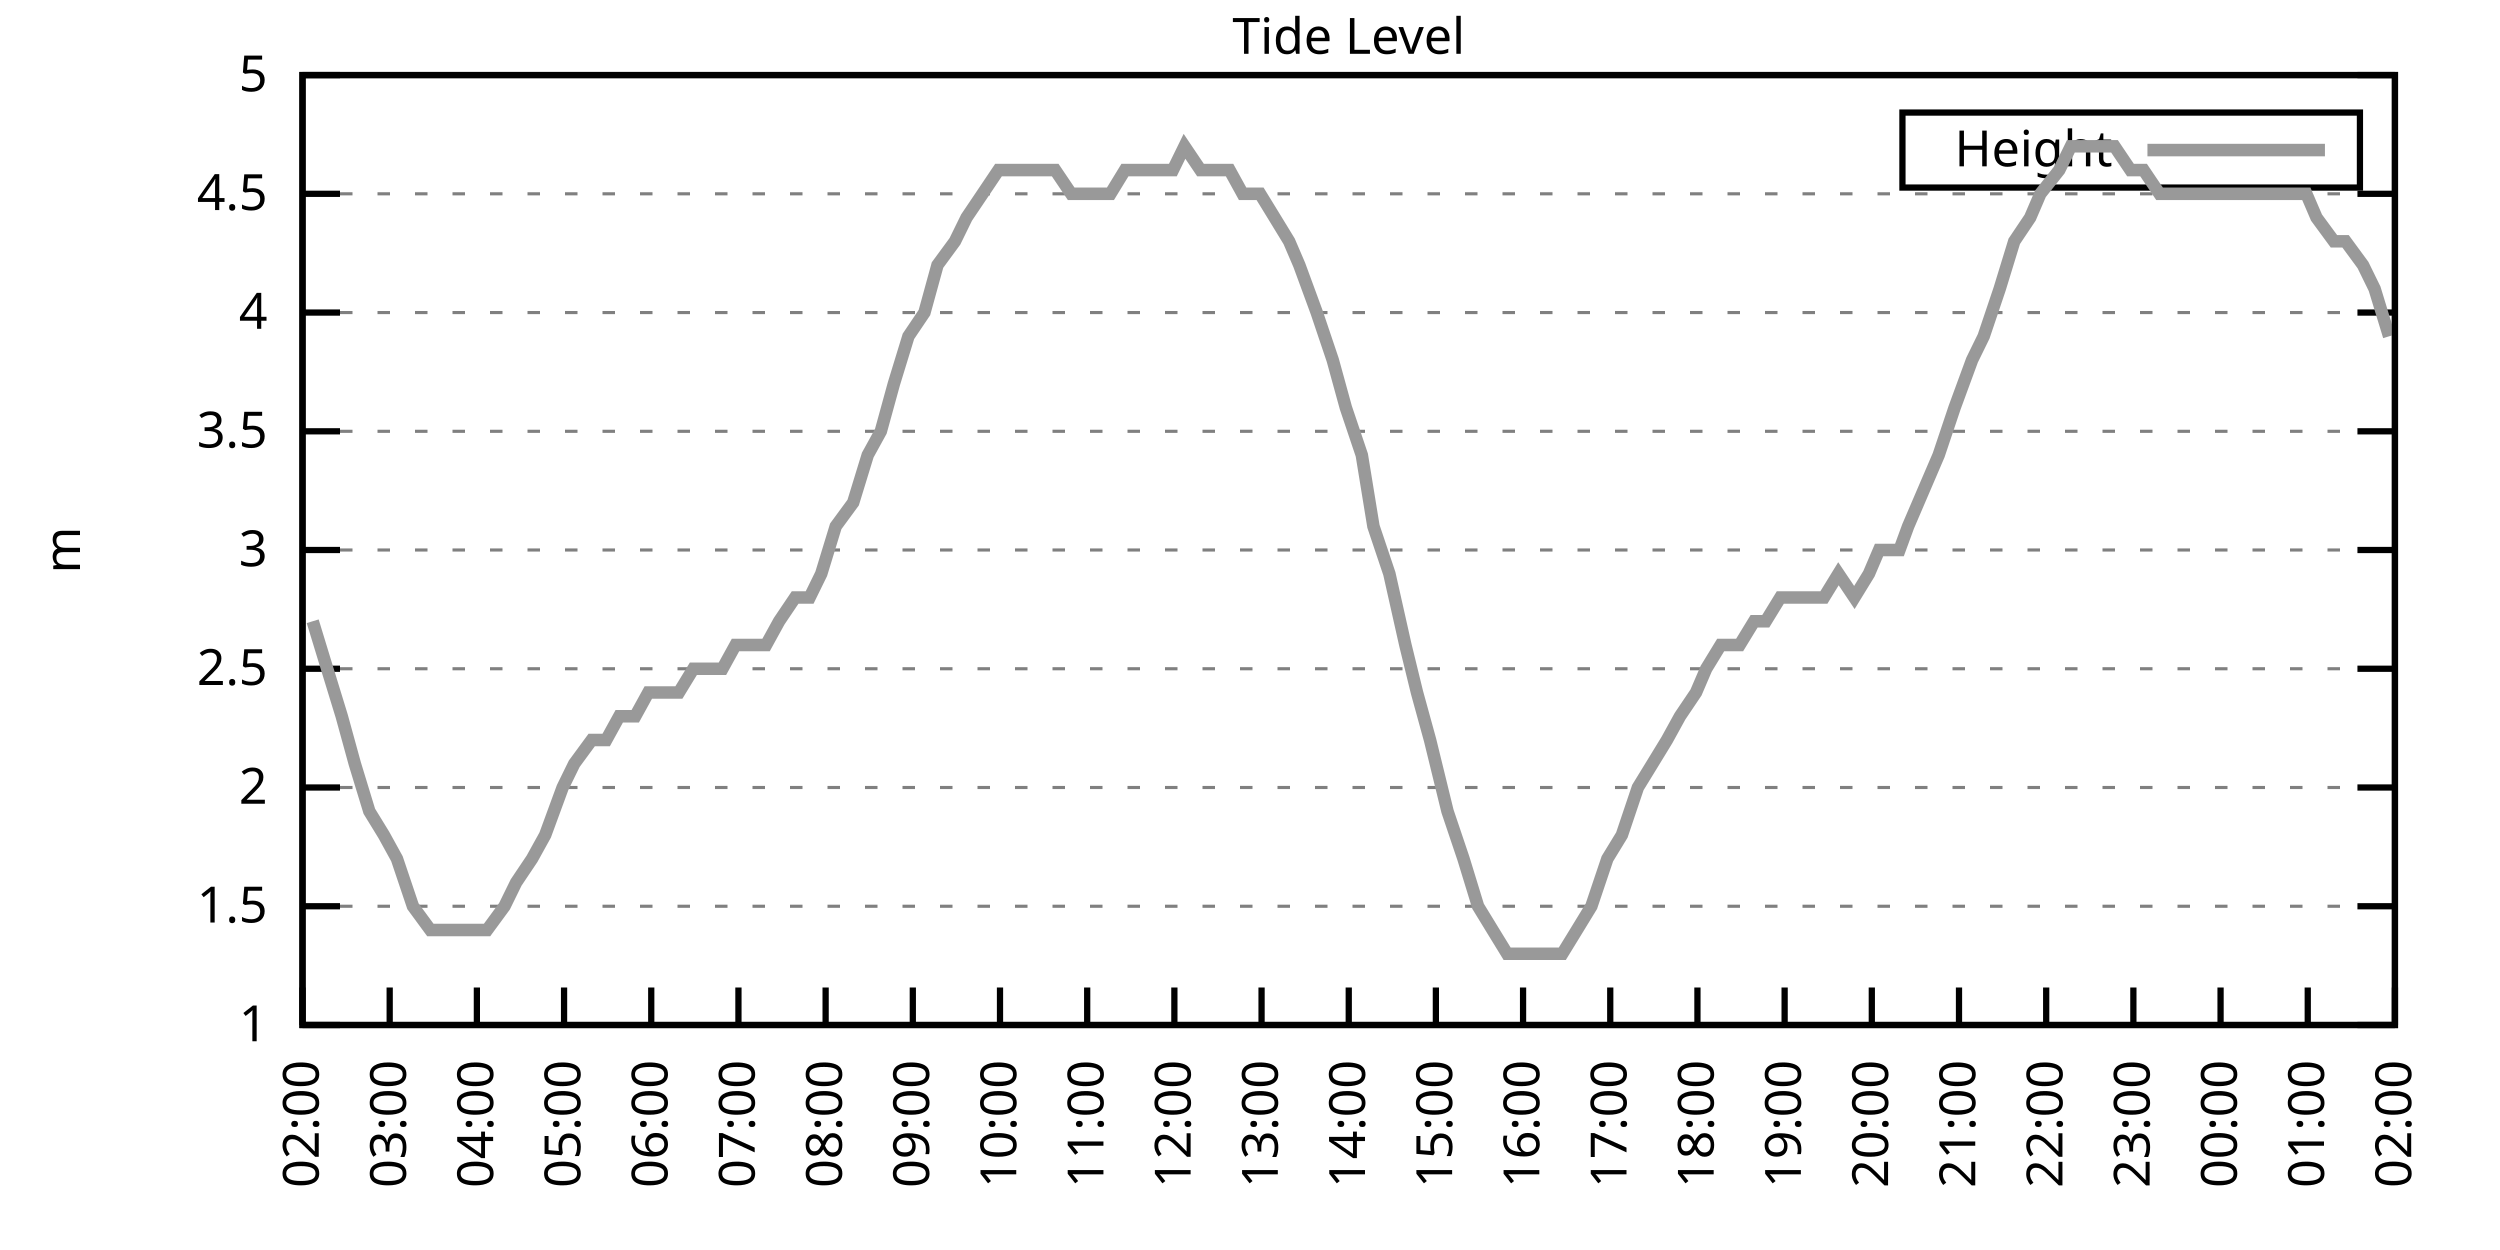
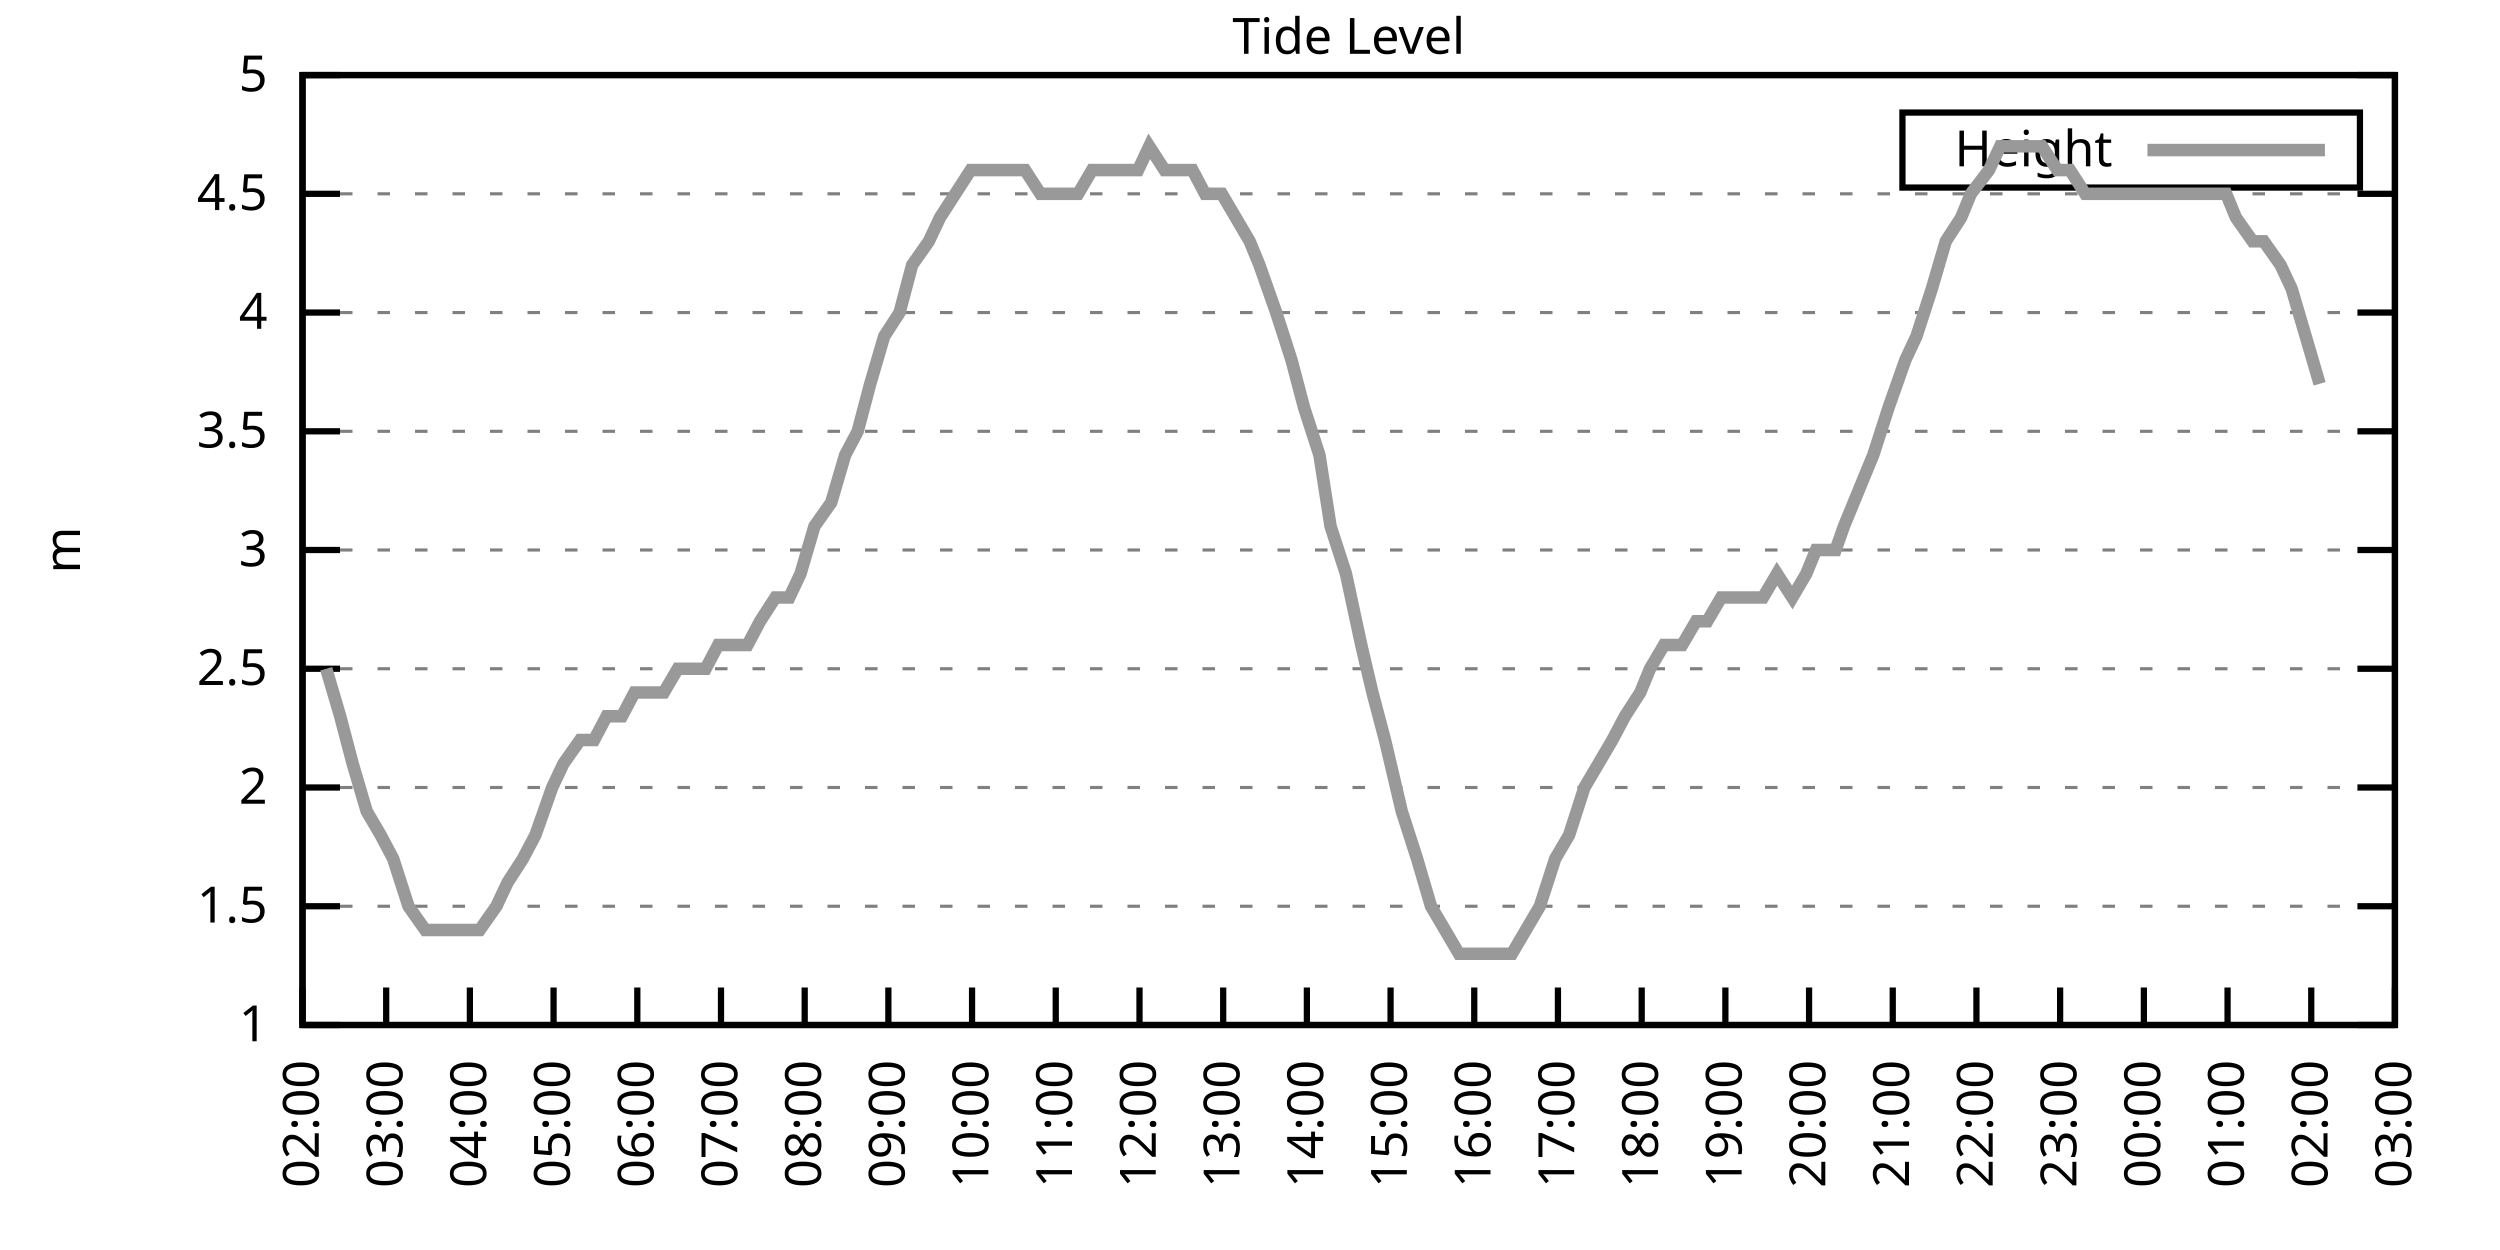
<svg xmlns="http://www.w3.org/2000/svg" xmlns:xlink="http://www.w3.org/1999/xlink" width="400" height="200" viewBox="0 0 400 200">
  <g id="gnuplot_canvas">
    <rect x="0" y="0" width="400" height="200" fill="none" />
    <defs>
      <circle id="gpDot" r="0.5" stroke-width="0.5" stroke="currentColor" />
      <path id="gpPt0" stroke-width="0.333" stroke="currentColor" d="M-1,0 h2 M0,-1 v2" />
      <path id="gpPt1" stroke-width="0.333" stroke="currentColor" d="M-1,-1 L1,1 M1,-1 L-1,1" />
      <path id="gpPt2" stroke-width="0.333" stroke="currentColor" d="M-1,0 L1,0 M0,-1 L0,1 M-1,-1 L1,1 M-1,1 L1,-1" />
      <rect id="gpPt3" stroke-width="0.333" stroke="currentColor" x="-1" y="-1" width="2" height="2" />
      <rect id="gpPt4" stroke-width="0.333" stroke="currentColor" fill="currentColor" x="-1" y="-1" width="2" height="2" />
      <circle id="gpPt5" stroke-width="0.333" stroke="currentColor" cx="0" cy="0" r="1" />
      <use xlink:href="#gpPt5" id="gpPt6" fill="currentColor" stroke="none" />
      <path id="gpPt7" stroke-width="0.333" stroke="currentColor" d="M0,-1.33 L-1.33,0.67 L1.33,0.67 z" />
      <use xlink:href="#gpPt7" id="gpPt8" fill="currentColor" stroke="none" />
      <use xlink:href="#gpPt7" id="gpPt9" stroke="currentColor" transform="rotate(180)" />
      <use xlink:href="#gpPt9" id="gpPt10" fill="currentColor" stroke="none" />
      <use xlink:href="#gpPt3" id="gpPt11" stroke="currentColor" transform="rotate(45)" />
      <use xlink:href="#gpPt11" id="gpPt12" fill="currentColor" stroke="none" />
      <path id="gpPt13" stroke-width="0.333" stroke="currentColor" d="M0,1.330 L1.265,0.411 L0.782,-1.067 L-0.782,-1.076 L-1.265,0.411 z" />
      <use xlink:href="#gpPt13" id="gpPt14" fill="currentColor" stroke="none" />
      <filter id="textbox" filterUnits="objectBoundingBox" x="0" y="0" height="1" width="1">
        <feFlood flood-color="white" flood-opacity="1" result="bgnd" />
        <feComposite in="SourceGraphic" in2="bgnd" operator="atop" />
      </filter>
      <filter id="greybox" filterUnits="objectBoundingBox" x="0" y="0" height="1" width="1">
        <feFlood flood-color="lightgrey" flood-opacity="1" result="grey" />
        <feComposite in="SourceGraphic" in2="grey" operator="atop" />
      </filter>
    </defs>
    <g fill="none" color="white" stroke="currentColor" stroke-width="1.00" stroke-linecap="butt" stroke-linejoin="miter">
</g>
    <g fill="none" color="black" stroke="currentColor" stroke-width="1.00" stroke-linecap="butt" stroke-linejoin="miter">
      <g stroke="none" shape-rendering="crispEdges">
        <polygon fill="rgb(255, 255, 255)" points="48.40,164.00 383.18,164.00 383.18,12.02 48.40,12.02 " />
      </g>
    </g>
    <g fill="none" color="black" stroke="currentColor" stroke-width="1.00" stroke-linecap="butt" stroke-linejoin="miter">
</g>
    <g fill="none" color="black" stroke="black" stroke-width="0.50" stroke-linecap="butt" stroke-linejoin="miter">
</g>
    <g fill="none" color="gray" stroke="currentColor" stroke-width="0.50" stroke-linecap="butt" stroke-linejoin="miter">
      <path stroke="gray" stroke-dasharray="2,4" class="gridline" d="M48.40,164.00 L383.19,164.00  " />
    </g>
    <g fill="none" color="gray" stroke="gray" stroke-width="1.00" stroke-linecap="butt" stroke-linejoin="miter">
</g>
    <g fill="none" color="black" stroke="currentColor" stroke-width="1.00" stroke-linecap="butt" stroke-linejoin="miter">
      <path stroke="black" d="M48.40,164.00 L54.40,164.00 M383.19,164.00 L377.19,164.00  " />
      <g transform="translate(42.80,166.60)" stroke="none" fill="black" font-family="Sans" font-size="8.00" text-anchor="end">
        <text>
          <tspan font-family="Sans"> 1</tspan>
        </text>
      </g>
    </g>
    <g fill="none" color="black" stroke="currentColor" stroke-width="1.00" stroke-linecap="butt" stroke-linejoin="miter">
</g>
    <g fill="none" color="black" stroke="black" stroke-width="0.50" stroke-linecap="butt" stroke-linejoin="miter">
</g>
    <g fill="none" color="gray" stroke="currentColor" stroke-width="0.50" stroke-linecap="butt" stroke-linejoin="miter">
      <path stroke="gray" stroke-dasharray="2,4" class="gridline" d="M48.40,145.00 L383.19,145.00  " />
    </g>
    <g fill="none" color="gray" stroke="gray" stroke-width="1.00" stroke-linecap="butt" stroke-linejoin="miter">
</g>
    <g fill="none" color="black" stroke="currentColor" stroke-width="1.00" stroke-linecap="butt" stroke-linejoin="miter">
      <path stroke="black" d="M48.40,145.00 L54.40,145.00 M383.19,145.00 L377.19,145.00  " />
      <g transform="translate(42.80,147.60)" stroke="none" fill="black" font-family="Sans" font-size="8.00" text-anchor="end">
        <text>
          <tspan font-family="Sans"> 1.5</tspan>
        </text>
      </g>
    </g>
    <g fill="none" color="black" stroke="currentColor" stroke-width="1.00" stroke-linecap="butt" stroke-linejoin="miter">
</g>
    <g fill="none" color="black" stroke="black" stroke-width="0.50" stroke-linecap="butt" stroke-linejoin="miter">
</g>
    <g fill="none" color="gray" stroke="currentColor" stroke-width="0.50" stroke-linecap="butt" stroke-linejoin="miter">
      <path stroke="gray" stroke-dasharray="2,4" class="gridline" d="M48.40,126.00 L383.19,126.00  " />
    </g>
    <g fill="none" color="gray" stroke="gray" stroke-width="1.00" stroke-linecap="butt" stroke-linejoin="miter">
</g>
    <g fill="none" color="black" stroke="currentColor" stroke-width="1.00" stroke-linecap="butt" stroke-linejoin="miter">
      <path stroke="black" d="M48.40,126.00 L54.40,126.00 M383.19,126.00 L377.19,126.00  " />
      <g transform="translate(42.80,128.60)" stroke="none" fill="black" font-family="Sans" font-size="8.00" text-anchor="end">
        <text>
          <tspan font-family="Sans"> 2</tspan>
        </text>
      </g>
    </g>
    <g fill="none" color="black" stroke="currentColor" stroke-width="1.00" stroke-linecap="butt" stroke-linejoin="miter">
</g>
    <g fill="none" color="black" stroke="black" stroke-width="0.50" stroke-linecap="butt" stroke-linejoin="miter">
</g>
    <g fill="none" color="gray" stroke="currentColor" stroke-width="0.50" stroke-linecap="butt" stroke-linejoin="miter">
      <path stroke="gray" stroke-dasharray="2,4" class="gridline" d="M48.40,107.00 L383.19,107.00  " />
    </g>
    <g fill="none" color="gray" stroke="gray" stroke-width="1.00" stroke-linecap="butt" stroke-linejoin="miter">
</g>
    <g fill="none" color="black" stroke="currentColor" stroke-width="1.00" stroke-linecap="butt" stroke-linejoin="miter">
      <path stroke="black" d="M48.40,107.00 L54.40,107.00 M383.19,107.00 L377.19,107.00  " />
      <g transform="translate(42.80,109.60)" stroke="none" fill="black" font-family="Sans" font-size="8.00" text-anchor="end">
        <text>
          <tspan font-family="Sans"> 2.5</tspan>
        </text>
      </g>
    </g>
    <g fill="none" color="black" stroke="currentColor" stroke-width="1.00" stroke-linecap="butt" stroke-linejoin="miter">
</g>
    <g fill="none" color="black" stroke="black" stroke-width="0.50" stroke-linecap="butt" stroke-linejoin="miter">
</g>
    <g fill="none" color="gray" stroke="currentColor" stroke-width="0.50" stroke-linecap="butt" stroke-linejoin="miter">
      <path stroke="gray" stroke-dasharray="2,4" class="gridline" d="M48.40,88.00 L383.19,88.00  " />
    </g>
    <g fill="none" color="gray" stroke="gray" stroke-width="1.00" stroke-linecap="butt" stroke-linejoin="miter">
</g>
    <g fill="none" color="black" stroke="currentColor" stroke-width="1.00" stroke-linecap="butt" stroke-linejoin="miter">
      <path stroke="black" d="M48.40,88.00 L54.40,88.00 M383.19,88.00 L377.19,88.00  " />
      <g transform="translate(42.80,90.60)" stroke="none" fill="black" font-family="Sans" font-size="8.00" text-anchor="end">
        <text>
          <tspan font-family="Sans"> 3</tspan>
        </text>
      </g>
    </g>
    <g fill="none" color="black" stroke="currentColor" stroke-width="1.00" stroke-linecap="butt" stroke-linejoin="miter">
</g>
    <g fill="none" color="black" stroke="black" stroke-width="0.50" stroke-linecap="butt" stroke-linejoin="miter">
</g>
    <g fill="none" color="gray" stroke="currentColor" stroke-width="0.50" stroke-linecap="butt" stroke-linejoin="miter">
      <path stroke="gray" stroke-dasharray="2,4" class="gridline" d="M48.40,69.01 L383.19,69.01  " />
    </g>
    <g fill="none" color="gray" stroke="gray" stroke-width="1.00" stroke-linecap="butt" stroke-linejoin="miter">
</g>
    <g fill="none" color="black" stroke="currentColor" stroke-width="1.00" stroke-linecap="butt" stroke-linejoin="miter">
      <path stroke="black" d="M48.40,69.01 L54.40,69.01 M383.19,69.01 L377.19,69.01  " />
      <g transform="translate(42.80,71.61)" stroke="none" fill="black" font-family="Sans" font-size="8.00" text-anchor="end">
        <text>
          <tspan font-family="Sans"> 3.5</tspan>
        </text>
      </g>
    </g>
    <g fill="none" color="black" stroke="currentColor" stroke-width="1.00" stroke-linecap="butt" stroke-linejoin="miter">
</g>
    <g fill="none" color="black" stroke="black" stroke-width="0.50" stroke-linecap="butt" stroke-linejoin="miter">
</g>
    <g fill="none" color="gray" stroke="currentColor" stroke-width="0.50" stroke-linecap="butt" stroke-linejoin="miter">
      <path stroke="gray" stroke-dasharray="2,4" class="gridline" d="M48.40,50.01 L383.19,50.01  " />
    </g>
    <g fill="none" color="gray" stroke="gray" stroke-width="1.00" stroke-linecap="butt" stroke-linejoin="miter">
</g>
    <g fill="none" color="black" stroke="currentColor" stroke-width="1.00" stroke-linecap="butt" stroke-linejoin="miter">
      <path stroke="black" d="M48.40,50.01 L54.40,50.01 M383.19,50.01 L377.19,50.01  " />
      <g transform="translate(42.80,52.61)" stroke="none" fill="black" font-family="Sans" font-size="8.00" text-anchor="end">
        <text>
          <tspan font-family="Sans"> 4</tspan>
        </text>
      </g>
    </g>
    <g fill="none" color="black" stroke="currentColor" stroke-width="1.00" stroke-linecap="butt" stroke-linejoin="miter">
</g>
    <g fill="none" color="black" stroke="black" stroke-width="0.50" stroke-linecap="butt" stroke-linejoin="miter">
</g>
    <g fill="none" color="gray" stroke="currentColor" stroke-width="0.50" stroke-linecap="butt" stroke-linejoin="miter">
      <path stroke="gray" stroke-dasharray="2,4" class="gridline" d="M48.40,31.01 L383.19,31.01  " />
    </g>
    <g fill="none" color="gray" stroke="gray" stroke-width="1.00" stroke-linecap="butt" stroke-linejoin="miter">
</g>
    <g fill="none" color="black" stroke="currentColor" stroke-width="1.00" stroke-linecap="butt" stroke-linejoin="miter">
      <path stroke="black" d="M48.40,31.01 L54.40,31.01 M383.19,31.01 L377.19,31.01  " />
      <g transform="translate(42.80,33.61)" stroke="none" fill="black" font-family="Sans" font-size="8.00" text-anchor="end">
        <text>
          <tspan font-family="Sans"> 4.5</tspan>
        </text>
      </g>
    </g>
    <g fill="none" color="black" stroke="currentColor" stroke-width="1.00" stroke-linecap="butt" stroke-linejoin="miter">
</g>
    <g fill="none" color="black" stroke="black" stroke-width="0.50" stroke-linecap="butt" stroke-linejoin="miter">
</g>
    <g fill="none" color="gray" stroke="currentColor" stroke-width="0.50" stroke-linecap="butt" stroke-linejoin="miter">
      <path stroke="gray" stroke-dasharray="2,4" class="gridline" d="M48.40,12.01 L383.19,12.01  " />
    </g>
    <g fill="none" color="gray" stroke="gray" stroke-width="1.00" stroke-linecap="butt" stroke-linejoin="miter">
</g>
    <g fill="none" color="black" stroke="currentColor" stroke-width="1.00" stroke-linecap="butt" stroke-linejoin="miter">
      <path stroke="black" d="M48.40,12.01 L54.40,12.01 M383.19,12.01 L377.19,12.01  " />
      <g transform="translate(42.80,14.61)" stroke="none" fill="black" font-family="Sans" font-size="8.00" text-anchor="end">
        <text>
          <tspan font-family="Sans"> 5</tspan>
        </text>
      </g>
    </g>
    <g fill="none" color="black" stroke="currentColor" stroke-width="1.00" stroke-linecap="butt" stroke-linejoin="miter">
      <path stroke="black" d="M48.40,164.00 L48.40,158.00  " />
      <g transform="translate(51.00,169.60) rotate(270.00)" stroke="none" fill="black" font-family="Sans" font-size="8.00" text-anchor="end">
        <text>
          <tspan font-family="Sans">02:00</tspan>
        </text>
      </g>
    </g>
    <g fill="none" color="black" stroke="currentColor" stroke-width="1.00" stroke-linecap="butt" stroke-linejoin="miter">
-       <path stroke="black" d="M62.35,164.00 L62.35,158.00  " />
-       <g transform="translate(64.95,169.60) rotate(270.00)" stroke="none" fill="black" font-family="Sans" font-size="8.00" text-anchor="end">
+       <path stroke="black" d="M61.79,164.00 L61.79,158.00  " />
+       <g transform="translate(64.39,169.60) rotate(270.00)" stroke="none" fill="black" font-family="Sans" font-size="8.00" text-anchor="end">
        <text>
          <tspan font-family="Sans">03:00</tspan>
        </text>
      </g>
    </g>
    <g fill="none" color="black" stroke="currentColor" stroke-width="1.00" stroke-linecap="butt" stroke-linejoin="miter">
-       <path stroke="black" d="M76.30,164.00 L76.30,158.00  " />
-       <g transform="translate(78.90,169.60) rotate(270.00)" stroke="none" fill="black" font-family="Sans" font-size="8.00" text-anchor="end">
+       <path stroke="black" d="M75.18,164.00 L75.18,158.00  " />
+       <g transform="translate(77.78,169.60) rotate(270.00)" stroke="none" fill="black" font-family="Sans" font-size="8.00" text-anchor="end">
        <text>
          <tspan font-family="Sans">04:00</tspan>
        </text>
      </g>
    </g>
    <g fill="none" color="black" stroke="currentColor" stroke-width="1.00" stroke-linecap="butt" stroke-linejoin="miter">
-       <path stroke="black" d="M90.25,164.00 L90.25,158.00  " />
-       <g transform="translate(92.85,169.60) rotate(270.00)" stroke="none" fill="black" font-family="Sans" font-size="8.00" text-anchor="end">
+       <path stroke="black" d="M88.57,164.00 L88.57,158.00  " />
+       <g transform="translate(91.17,169.60) rotate(270.00)" stroke="none" fill="black" font-family="Sans" font-size="8.00" text-anchor="end">
        <text>
          <tspan font-family="Sans">05:00</tspan>
        </text>
      </g>
    </g>
    <g fill="none" color="black" stroke="currentColor" stroke-width="1.00" stroke-linecap="butt" stroke-linejoin="miter">
-       <path stroke="black" d="M104.20,164.00 L104.20,158.00  " />
-       <g transform="translate(106.80,169.60) rotate(270.00)" stroke="none" fill="black" font-family="Sans" font-size="8.00" text-anchor="end">
+       <path stroke="black" d="M101.97,164.00 L101.97,158.00  " />
+       <g transform="translate(104.57,169.60) rotate(270.00)" stroke="none" fill="black" font-family="Sans" font-size="8.00" text-anchor="end">
        <text>
          <tspan font-family="Sans">06:00</tspan>
        </text>
      </g>
    </g>
    <g fill="none" color="black" stroke="currentColor" stroke-width="1.00" stroke-linecap="butt" stroke-linejoin="miter">
-       <path stroke="black" d="M118.15,164.00 L118.15,158.00  " />
-       <g transform="translate(120.75,169.60) rotate(270.00)" stroke="none" fill="black" font-family="Sans" font-size="8.00" text-anchor="end">
+       <path stroke="black" d="M115.36,164.00 L115.36,158.00  " />
+       <g transform="translate(117.96,169.60) rotate(270.00)" stroke="none" fill="black" font-family="Sans" font-size="8.00" text-anchor="end">
        <text>
          <tspan font-family="Sans">07:00</tspan>
        </text>
      </g>
    </g>
    <g fill="none" color="black" stroke="currentColor" stroke-width="1.00" stroke-linecap="butt" stroke-linejoin="miter">
-       <path stroke="black" d="M132.10,164.00 L132.10,158.00  " />
-       <g transform="translate(134.70,169.60) rotate(270.00)" stroke="none" fill="black" font-family="Sans" font-size="8.00" text-anchor="end">
+       <path stroke="black" d="M128.75,164.00 L128.75,158.00  " />
+       <g transform="translate(131.35,169.60) rotate(270.00)" stroke="none" fill="black" font-family="Sans" font-size="8.00" text-anchor="end">
        <text>
          <tspan font-family="Sans">08:00</tspan>
        </text>
      </g>
    </g>
    <g fill="none" color="black" stroke="currentColor" stroke-width="1.00" stroke-linecap="butt" stroke-linejoin="miter">
-       <path stroke="black" d="M146.05,164.00 L146.05,158.00  " />
-       <g transform="translate(148.65,169.60) rotate(270.00)" stroke="none" fill="black" font-family="Sans" font-size="8.00" text-anchor="end">
+       <path stroke="black" d="M142.14,164.00 L142.14,158.00  " />
+       <g transform="translate(144.74,169.60) rotate(270.00)" stroke="none" fill="black" font-family="Sans" font-size="8.00" text-anchor="end">
        <text>
          <tspan font-family="Sans">09:00</tspan>
        </text>
      </g>
    </g>
    <g fill="none" color="black" stroke="currentColor" stroke-width="1.00" stroke-linecap="butt" stroke-linejoin="miter">
-       <path stroke="black" d="M160.00,164.00 L160.00,158.00  " />
-       <g transform="translate(162.60,169.60) rotate(270.00)" stroke="none" fill="black" font-family="Sans" font-size="8.00" text-anchor="end">
+       <path stroke="black" d="M155.53,164.00 L155.53,158.00  " />
+       <g transform="translate(158.13,169.60) rotate(270.00)" stroke="none" fill="black" font-family="Sans" font-size="8.00" text-anchor="end">
        <text>
          <tspan font-family="Sans">10:00</tspan>
        </text>
      </g>
    </g>
    <g fill="none" color="black" stroke="currentColor" stroke-width="1.00" stroke-linecap="butt" stroke-linejoin="miter">
-       <path stroke="black" d="M173.95,164.00 L173.95,158.00  " />
-       <g transform="translate(176.55,169.60) rotate(270.00)" stroke="none" fill="black" font-family="Sans" font-size="8.00" text-anchor="end">
+       <path stroke="black" d="M168.92,164.00 L168.92,158.00  " />
+       <g transform="translate(171.52,169.60) rotate(270.00)" stroke="none" fill="black" font-family="Sans" font-size="8.00" text-anchor="end">
        <text>
          <tspan font-family="Sans">11:00</tspan>
        </text>
      </g>
    </g>
    <g fill="none" color="black" stroke="currentColor" stroke-width="1.00" stroke-linecap="butt" stroke-linejoin="miter">
-       <path stroke="black" d="M187.90,164.00 L187.90,158.00  " />
-       <g transform="translate(190.50,169.60) rotate(270.00)" stroke="none" fill="black" font-family="Sans" font-size="8.00" text-anchor="end">
+       <path stroke="black" d="M182.32,164.00 L182.32,158.00  " />
+       <g transform="translate(184.92,169.60) rotate(270.00)" stroke="none" fill="black" font-family="Sans" font-size="8.00" text-anchor="end">
        <text>
          <tspan font-family="Sans">12:00</tspan>
        </text>
      </g>
    </g>
    <g fill="none" color="black" stroke="currentColor" stroke-width="1.00" stroke-linecap="butt" stroke-linejoin="miter">
-       <path stroke="black" d="M201.85,164.00 L201.85,158.00  " />
-       <g transform="translate(204.45,169.60) rotate(270.00)" stroke="none" fill="black" font-family="Sans" font-size="8.00" text-anchor="end">
+       <path stroke="black" d="M195.71,164.00 L195.71,158.00  " />
+       <g transform="translate(198.31,169.60) rotate(270.00)" stroke="none" fill="black" font-family="Sans" font-size="8.00" text-anchor="end">
        <text>
          <tspan font-family="Sans">13:00</tspan>
        </text>
      </g>
    </g>
    <g fill="none" color="black" stroke="currentColor" stroke-width="1.00" stroke-linecap="butt" stroke-linejoin="miter">
-       <path stroke="black" d="M215.80,164.00 L215.80,158.00  " />
-       <g transform="translate(218.40,169.60) rotate(270.00)" stroke="none" fill="black" font-family="Sans" font-size="8.00" text-anchor="end">
+       <path stroke="black" d="M209.10,164.00 L209.10,158.00  " />
+       <g transform="translate(211.70,169.60) rotate(270.00)" stroke="none" fill="black" font-family="Sans" font-size="8.00" text-anchor="end">
        <text>
          <tspan font-family="Sans">14:00</tspan>
        </text>
      </g>
    </g>
    <g fill="none" color="black" stroke="currentColor" stroke-width="1.00" stroke-linecap="butt" stroke-linejoin="miter">
-       <path stroke="black" d="M229.74,164.00 L229.74,158.00  " />
-       <g transform="translate(232.34,169.60) rotate(270.00)" stroke="none" fill="black" font-family="Sans" font-size="8.00" text-anchor="end">
+       <path stroke="black" d="M222.49,164.00 L222.49,158.00  " />
+       <g transform="translate(225.09,169.60) rotate(270.00)" stroke="none" fill="black" font-family="Sans" font-size="8.00" text-anchor="end">
        <text>
          <tspan font-family="Sans">15:00</tspan>
        </text>
      </g>
    </g>
    <g fill="none" color="black" stroke="currentColor" stroke-width="1.00" stroke-linecap="butt" stroke-linejoin="miter">
-       <path stroke="black" d="M243.69,164.00 L243.69,158.00  " />
-       <g transform="translate(246.29,169.60) rotate(270.00)" stroke="none" fill="black" font-family="Sans" font-size="8.00" text-anchor="end">
+       <path stroke="black" d="M235.88,164.00 L235.88,158.00  " />
+       <g transform="translate(238.48,169.60) rotate(270.00)" stroke="none" fill="black" font-family="Sans" font-size="8.00" text-anchor="end">
        <text>
          <tspan font-family="Sans">16:00</tspan>
        </text>
      </g>
    </g>
    <g fill="none" color="black" stroke="currentColor" stroke-width="1.00" stroke-linecap="butt" stroke-linejoin="miter">
-       <path stroke="black" d="M257.64,164.00 L257.64,158.00  " />
-       <g transform="translate(260.24,169.60) rotate(270.00)" stroke="none" fill="black" font-family="Sans" font-size="8.00" text-anchor="end">
+       <path stroke="black" d="M249.27,164.00 L249.27,158.00  " />
+       <g transform="translate(251.87,169.60) rotate(270.00)" stroke="none" fill="black" font-family="Sans" font-size="8.00" text-anchor="end">
        <text>
          <tspan font-family="Sans">17:00</tspan>
        </text>
      </g>
    </g>
    <g fill="none" color="black" stroke="currentColor" stroke-width="1.00" stroke-linecap="butt" stroke-linejoin="miter">
-       <path stroke="black" d="M271.59,164.00 L271.59,158.00  " />
-       <g transform="translate(274.19,169.60) rotate(270.00)" stroke="none" fill="black" font-family="Sans" font-size="8.00" text-anchor="end">
+       <path stroke="black" d="M262.67,164.00 L262.67,158.00  " />
+       <g transform="translate(265.27,169.60) rotate(270.00)" stroke="none" fill="black" font-family="Sans" font-size="8.00" text-anchor="end">
        <text>
          <tspan font-family="Sans">18:00</tspan>
        </text>
      </g>
    </g>
    <g fill="none" color="black" stroke="currentColor" stroke-width="1.00" stroke-linecap="butt" stroke-linejoin="miter">
-       <path stroke="black" d="M285.54,164.00 L285.54,158.00  " />
-       <g transform="translate(288.14,169.60) rotate(270.00)" stroke="none" fill="black" font-family="Sans" font-size="8.00" text-anchor="end">
+       <path stroke="black" d="M276.06,164.00 L276.06,158.00  " />
+       <g transform="translate(278.66,169.60) rotate(270.00)" stroke="none" fill="black" font-family="Sans" font-size="8.00" text-anchor="end">
        <text>
          <tspan font-family="Sans">19:00</tspan>
        </text>
      </g>
    </g>
    <g fill="none" color="black" stroke="currentColor" stroke-width="1.00" stroke-linecap="butt" stroke-linejoin="miter">
-       <path stroke="black" d="M299.49,164.00 L299.49,158.00  " />
-       <g transform="translate(302.09,169.60) rotate(270.00)" stroke="none" fill="black" font-family="Sans" font-size="8.00" text-anchor="end">
+       <path stroke="black" d="M289.45,164.00 L289.45,158.00  " />
+       <g transform="translate(292.05,169.60) rotate(270.00)" stroke="none" fill="black" font-family="Sans" font-size="8.00" text-anchor="end">
        <text>
          <tspan font-family="Sans">20:00</tspan>
        </text>
      </g>
    </g>
    <g fill="none" color="black" stroke="currentColor" stroke-width="1.00" stroke-linecap="butt" stroke-linejoin="miter">
-       <path stroke="black" d="M313.44,164.00 L313.44,158.00  " />
-       <g transform="translate(316.04,169.60) rotate(270.00)" stroke="none" fill="black" font-family="Sans" font-size="8.00" text-anchor="end">
+       <path stroke="black" d="M302.84,164.00 L302.84,158.00  " />
+       <g transform="translate(305.44,169.60) rotate(270.00)" stroke="none" fill="black" font-family="Sans" font-size="8.00" text-anchor="end">
        <text>
          <tspan font-family="Sans">21:00</tspan>
        </text>
      </g>
    </g>
    <g fill="none" color="black" stroke="currentColor" stroke-width="1.00" stroke-linecap="butt" stroke-linejoin="miter">
-       <path stroke="black" d="M327.39,164.00 L327.39,158.00  " />
-       <g transform="translate(329.99,169.60) rotate(270.00)" stroke="none" fill="black" font-family="Sans" font-size="8.00" text-anchor="end">
+       <path stroke="black" d="M316.23,164.00 L316.23,158.00  " />
+       <g transform="translate(318.83,169.60) rotate(270.00)" stroke="none" fill="black" font-family="Sans" font-size="8.00" text-anchor="end">
        <text>
          <tspan font-family="Sans">22:00</tspan>
        </text>
      </g>
    </g>
    <g fill="none" color="black" stroke="currentColor" stroke-width="1.00" stroke-linecap="butt" stroke-linejoin="miter">
-       <path stroke="black" d="M341.34,164.00 L341.34,158.00  " />
-       <g transform="translate(343.94,169.60) rotate(270.00)" stroke="none" fill="black" font-family="Sans" font-size="8.00" text-anchor="end">
+       <path stroke="black" d="M329.62,164.00 L329.62,158.00  " />
+       <g transform="translate(332.22,169.60) rotate(270.00)" stroke="none" fill="black" font-family="Sans" font-size="8.00" text-anchor="end">
        <text>
          <tspan font-family="Sans">23:00</tspan>
        </text>
      </g>
    </g>
    <g fill="none" color="black" stroke="currentColor" stroke-width="1.00" stroke-linecap="butt" stroke-linejoin="miter">
-       <path stroke="black" d="M355.29,164.00 L355.29,158.00  " />
-       <g transform="translate(357.89,169.60) rotate(270.00)" stroke="none" fill="black" font-family="Sans" font-size="8.00" text-anchor="end">
+       <path stroke="black" d="M343.02,164.00 L343.02,158.00  " />
+       <g transform="translate(345.62,169.60) rotate(270.00)" stroke="none" fill="black" font-family="Sans" font-size="8.00" text-anchor="end">
        <text>
          <tspan font-family="Sans">00:00</tspan>
        </text>
      </g>
    </g>
    <g fill="none" color="black" stroke="currentColor" stroke-width="1.00" stroke-linecap="butt" stroke-linejoin="miter">
-       <path stroke="black" d="M369.24,164.00 L369.24,158.00  " />
-       <g transform="translate(371.84,169.60) rotate(270.00)" stroke="none" fill="black" font-family="Sans" font-size="8.00" text-anchor="end">
+       <path stroke="black" d="M356.41,164.00 L356.41,158.00  " />
+       <g transform="translate(359.01,169.60) rotate(270.00)" stroke="none" fill="black" font-family="Sans" font-size="8.00" text-anchor="end">
        <text>
          <tspan font-family="Sans">01:00</tspan>
+         </text>
+       </g>
+     </g>
+     <g fill="none" color="black" stroke="currentColor" stroke-width="1.00" stroke-linecap="butt" stroke-linejoin="miter">
+       <path stroke="black" d="M369.80,164.00 L369.80,158.00  " />
+       <g transform="translate(372.40,169.60) rotate(270.00)" stroke="none" fill="black" font-family="Sans" font-size="8.00" text-anchor="end">
+         <text>
+           <tspan font-family="Sans">02:00</tspan>
        </text>
      </g>
    </g>
    <g fill="none" color="black" stroke="currentColor" stroke-width="1.00" stroke-linecap="butt" stroke-linejoin="miter">
      <path stroke="black" d="M383.19,164.00 L383.19,158.00  " />
      <g transform="translate(385.79,169.60) rotate(270.00)" stroke="none" fill="black" font-family="Sans" font-size="8.00" text-anchor="end">
        <text>
-           <tspan font-family="Sans">02:00</tspan>
+           <tspan font-family="Sans">03:00</tspan>
        </text>
      </g>
    </g>
    <g fill="none" color="black" stroke="currentColor" stroke-width="1.00" stroke-linecap="butt" stroke-linejoin="miter">
</g>
    <g fill="none" color="black" stroke="currentColor" stroke-width="1.00" stroke-linecap="butt" stroke-linejoin="miter">
      <path stroke="black" d="M48.40,12.01 L48.40,164.00 L383.19,164.00 L383.19,12.01 L48.40,12.01 Z  " />
    </g>
    <g fill="none" color="black" stroke="currentColor" stroke-width="1.00" stroke-linecap="butt" stroke-linejoin="miter">
</g>
    <g fill="none" color="black" stroke="currentColor" stroke-width="1.00" stroke-linecap="butt" stroke-linejoin="miter">
      <path stroke="black" d="M304.39,30.01 L304.39,18.01 L377.59,18.01 L377.59,30.01 L304.39,30.01 Z  " />
    </g>
    <g id="Tide_level_plot_1">
      <g fill="none" color="white" stroke="black" stroke-width="2.00" stroke-linecap="butt" stroke-linejoin="miter">
</g>
      <g fill="none" color="black" stroke="currentColor" stroke-width="2.00" stroke-linecap="butt" stroke-linejoin="miter">
        <g transform="translate(337.99,26.61)" stroke="none" fill="black" font-family="Sans" font-size="8.00" text-anchor="end">
          <text>
            <tspan font-family="Sans">Height</tspan>
          </text>
        </g>
      </g>
      <g fill="none" color="black" stroke="currentColor" stroke-width="2.00" stroke-linecap="butt" stroke-linejoin="miter">
-         <path stroke="rgb(153, 153, 153)" d="M343.59,24.01 L371.99,24.01 M50.03,99.40 L52.35,107.00 L54.68,114.60 L56.77,122.20 L59.09,129.80 L61.42,133.60   L63.51,137.40 L66.07,145.00 L68.86,148.80 L71.42,148.80 L73.74,148.80 L75.83,148.80 L77.93,148.80 L80.72,145.00   L82.58,141.20 L85.13,137.40 L87.23,133.60 L90.02,126.00 L91.88,122.20 L94.67,118.40 L96.99,118.40 L99.08,114.60   L101.64,114.60 L103.73,110.80 L105.83,110.80 L108.62,110.80 L110.94,107.00 L113.03,107.00 L115.59,107.00 L117.68,103.20   L120.01,103.20 L122.57,103.20 L124.66,99.40 L127.22,95.60 L129.54,95.60 L131.40,91.80 L133.72,84.21 L136.51,80.41   L138.84,72.81 L140.93,69.01 L143.02,61.41 L145.35,53.81 L147.91,50.01 L150.00,42.41 L152.79,38.61 L154.65,34.81   L157.21,31.01 L159.76,27.21 L161.62,27.21 L164.18,27.21 L166.74,27.21 L168.83,27.21 L171.39,31.01 L173.02,31.01   L176.04,31.01 L177.67,31.01 L179.99,27.21 L183.01,27.21 L185.34,27.21 L187.66,27.21 L189.52,23.41 L192.08,27.21   L194.41,27.21 L196.73,27.21 L198.82,31.01 L201.61,31.01 L203.94,34.81 L206.26,38.61 L207.89,42.41 L210.68,50.01   L213.24,57.61 L215.33,65.21 L217.89,72.81 L219.75,84.21 L222.30,91.80 L224.86,103.20 L226.72,110.80 L228.81,118.40   L231.60,129.80 L234.16,137.40 L236.49,145.00 L238.81,148.80 L241.14,152.60 L242.76,152.60 L245.32,152.60 L248.11,152.60   L249.97,152.60 L252.30,148.80 L254.62,145.00 L257.18,137.40 L259.50,133.60 L262.06,126.00 L264.39,122.20 L266.71,118.40   L268.80,114.60 L271.36,110.80 L272.99,107.00 L275.31,103.20 L278.34,103.20 L280.66,99.40 L282.52,99.40 L284.85,95.60   L287.17,95.60 L289.50,95.60 L291.82,95.60 L294.15,91.80 L296.70,95.60 L299.03,91.80 L300.65,88.00 L303.91,88.00   L305.30,84.21 L308.56,76.61 L310.19,72.81 L312.74,65.21 L315.53,57.61 L317.39,53.81 L319.95,46.21 L322.28,38.61   L324.83,34.81 L326.46,31.01 L329.48,27.21 L331.34,23.41 L336.23,23.41 L338.32,23.41 L340.88,27.21 L342.97,27.21   L345.53,31.01 L347.85,31.01 L350.18,31.01 L352.04,31.01 L354.59,31.01 L356.92,31.01 L359.71,31.01 L362.03,31.01   L364.36,31.01 L366.68,31.01 L369.01,31.01 L370.64,34.81 L373.43,38.61 L375.29,38.61 L378.08,42.41 L379.94,46.21   L382.26,53.81  " />
+         <path stroke="rgb(153, 153, 153)" d="M343.59,24.01 L371.99,24.01 M52.19,107.00 L54.43,114.60 L56.43,122.20 L58.67,129.80 L60.90,133.60 L62.91,137.40   L65.36,145.00 L68.04,148.80 L70.50,148.80 L72.73,148.80 L74.74,148.80 L76.75,148.80 L79.42,145.00 L81.21,141.20   L83.66,137.40 L85.67,133.60 L88.35,126.00 L90.14,122.20 L92.82,118.40 L95.05,118.40 L97.06,114.60 L99.51,114.60   L101.52,110.80 L103.53,110.80 L106.21,110.80 L108.44,107.00 L110.45,107.00 L112.90,107.00 L114.91,103.20 L117.14,103.20   L119.60,103.20 L121.61,99.40 L124.06,95.60 L126.29,95.60 L128.08,91.80 L130.31,84.21 L132.99,80.41 L135.22,72.81   L137.23,69.01 L139.24,61.41 L141.47,53.81 L143.93,50.01 L145.94,42.41 L148.61,38.61 L150.40,34.81 L152.85,31.01   L155.31,27.21 L157.10,27.21 L159.55,27.21 L162.01,27.21 L164.01,27.21 L166.47,31.01 L168.03,31.01 L170.93,31.01   L172.50,31.01 L174.73,27.21 L177.63,27.21 L179.86,27.21 L182.09,27.21 L183.88,23.41 L186.33,27.21 L188.57,27.21   L190.80,27.21 L192.81,31.01 L195.48,31.01 L197.72,34.81 L199.95,38.61 L201.51,42.41 L204.19,50.01 L206.64,57.61   L208.65,65.21 L211.11,72.81 L212.89,84.21 L215.35,91.80 L217.80,103.20 L219.59,110.80 L221.60,118.40 L224.28,129.80   L226.73,137.40 L228.96,145.00 L231.20,148.80 L233.43,152.60 L234.99,152.60 L237.44,152.60 L240.12,152.60 L241.91,152.60   L244.14,148.80 L246.37,145.00 L248.83,137.40 L251.06,133.60 L253.51,126.00 L255.75,122.20 L257.98,118.40 L259.99,114.60   L262.44,110.80 L264.00,107.00 L266.24,103.20 L269.14,103.20 L271.37,99.40 L273.16,99.40 L275.39,95.60 L277.62,95.60   L279.85,95.60 L282.08,95.60 L284.32,91.80 L286.77,95.60 L289.00,91.80 L290.56,88.00 L293.69,88.00 L295.03,84.21   L298.15,76.61 L299.72,72.81 L302.17,65.21 L304.85,57.61 L306.63,53.81 L309.09,46.21 L311.32,38.61 L313.78,34.81   L315.34,31.01 L318.24,27.21 L320.03,23.41 L324.71,23.41 L326.72,23.41 L329.18,27.21 L331.19,27.21 L333.64,31.01   L335.87,31.01 L338.10,31.01 L339.89,31.01 L342.35,31.01 L344.58,31.01 L347.26,31.01 L349.49,31.01 L351.72,31.01   L353.95,31.01 L356.18,31.01 L357.75,34.81 L360.42,38.61 L362.21,38.61 L364.89,42.41 L366.67,46.21 L368.91,53.81   L371.14,61.41  " />
      </g>
    </g>
    <g fill="none" color="black" stroke="currentColor" stroke-width="2.00" stroke-linecap="butt" stroke-linejoin="miter">
</g>
    <g fill="none" color="black" stroke="black" stroke-width="1.00" stroke-linecap="butt" stroke-linejoin="miter">
</g>
    <g fill="none" color="black" stroke="currentColor" stroke-width="1.00" stroke-linecap="butt" stroke-linejoin="miter">
      <path stroke="black" d="M48.40,12.01 L48.40,164.00 L383.19,164.00 L383.19,12.01 L48.40,12.01 Z  " />
      <g transform="translate(12.80,88.01) rotate(270.00)" stroke="none" fill="black" font-family="Sans" font-size="8.00" text-anchor="middle">
        <text>
          <tspan font-family="Sans">m</tspan>
        </text>
      </g>
    </g>
    <g fill="none" color="black" stroke="currentColor" stroke-width="1.00" stroke-linecap="butt" stroke-linejoin="miter">
</g>
    <g fill="none" color="black" stroke="currentColor" stroke-width="1.00" stroke-linecap="butt" stroke-linejoin="miter">
      <g transform="translate(215.79,8.61)" stroke="none" fill="black" font-family="Sans" font-size="8.00" text-anchor="middle">
        <text>
          <tspan font-family="Sans">Tide Level</tspan>
        </text>
      </g>
    </g>
    <g fill="none" color="black" stroke="currentColor" stroke-width="1.00" stroke-linecap="butt" stroke-linejoin="miter">
</g>
  </g>
</svg>
